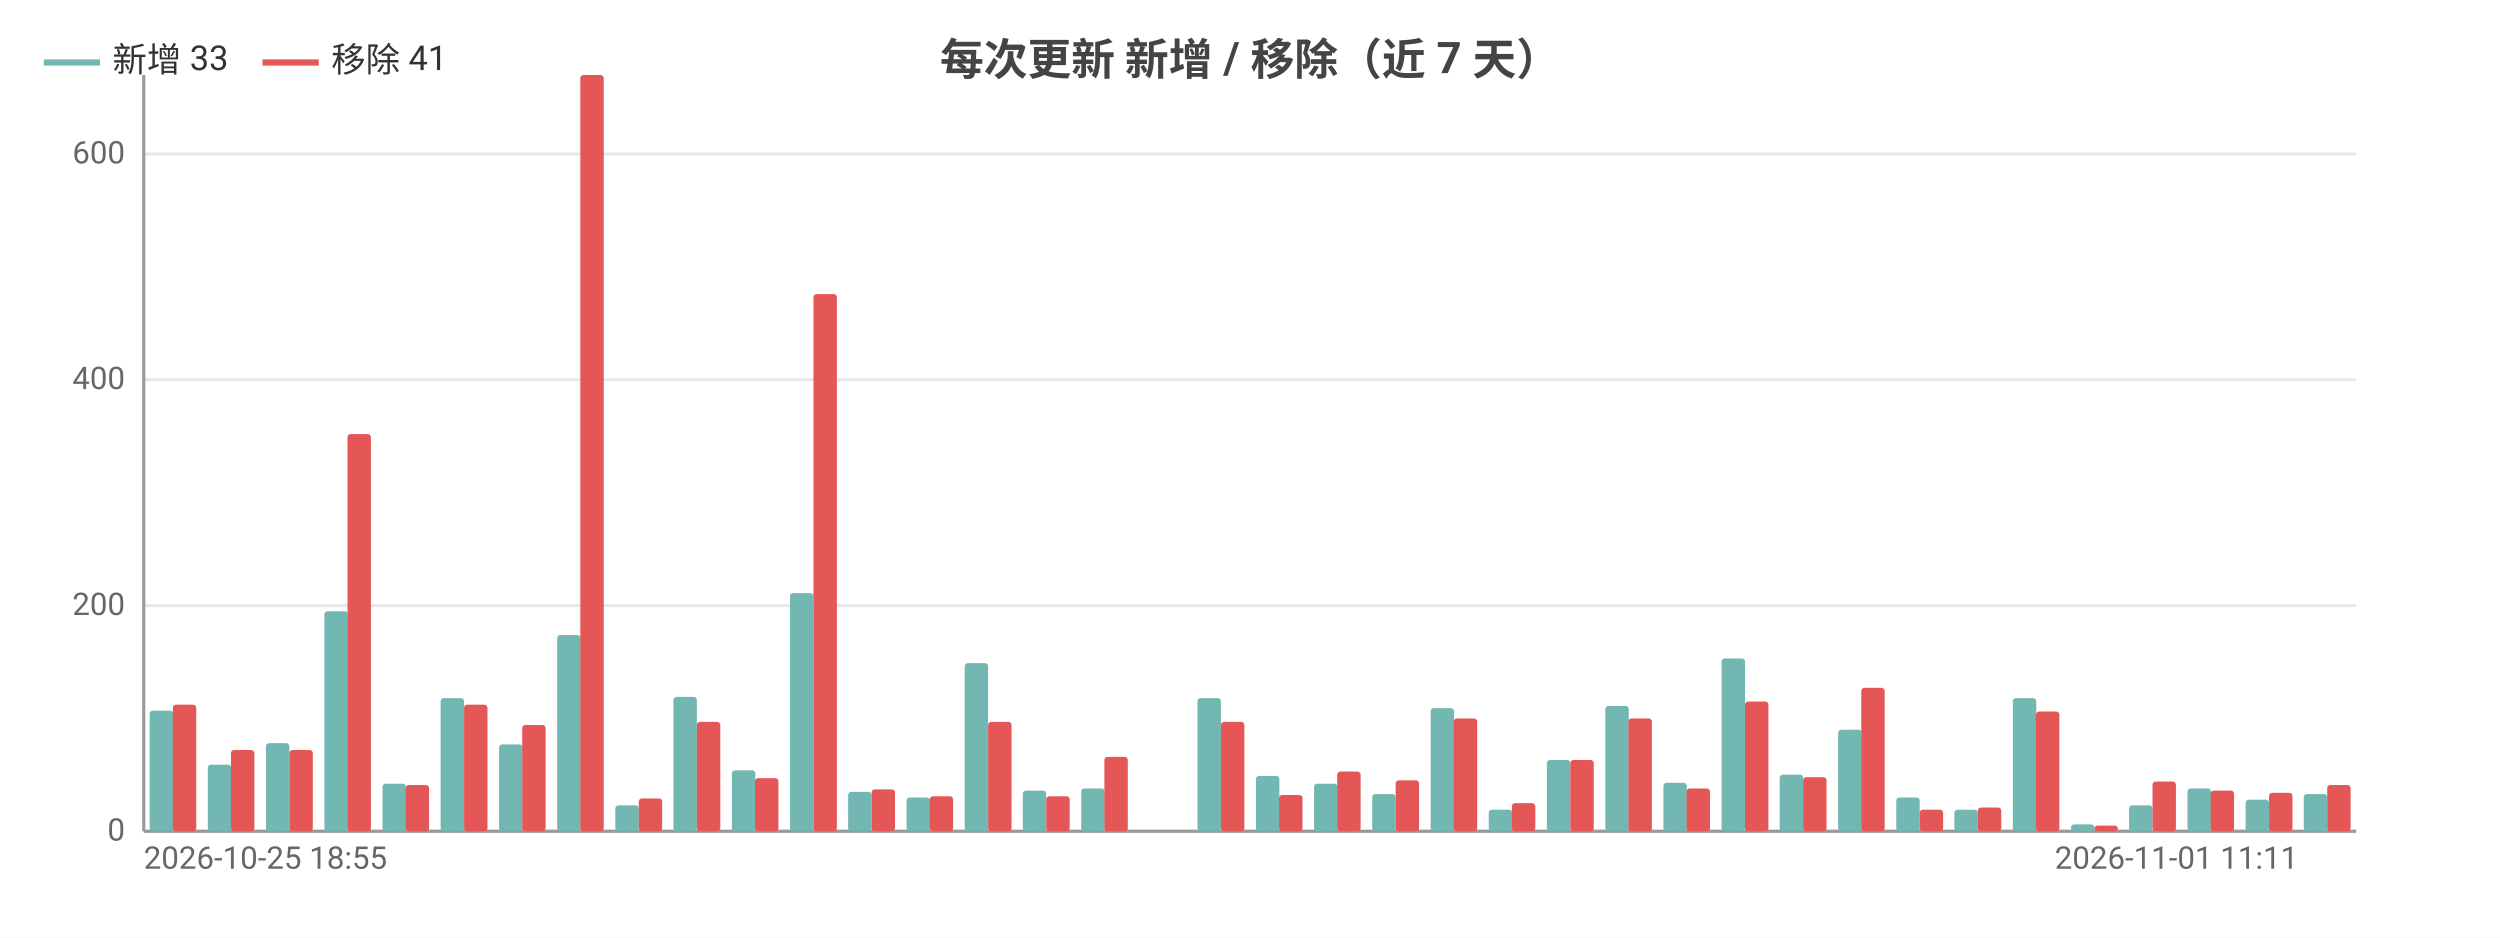
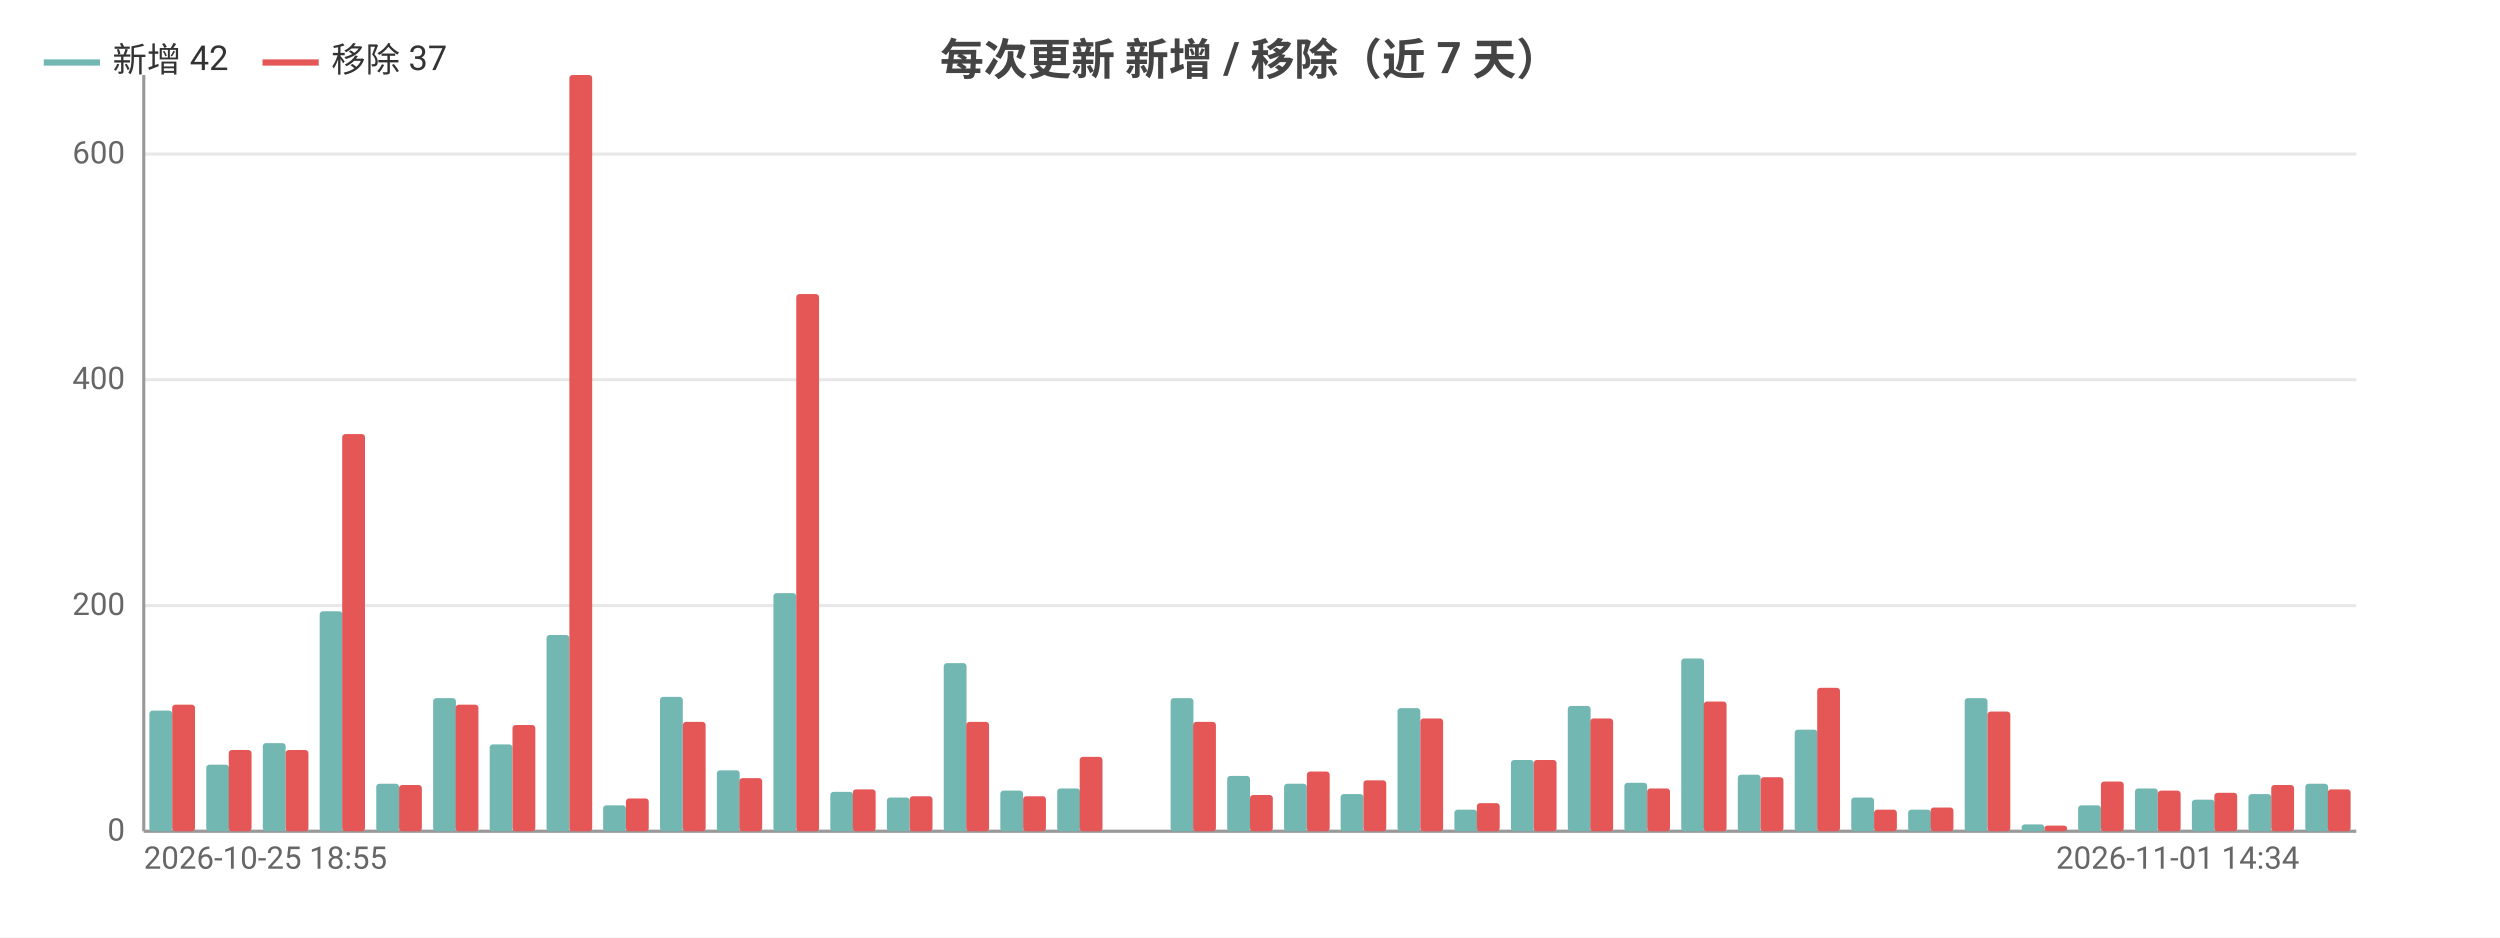
<svg xmlns="http://www.w3.org/2000/svg" width="800" height="300" viewBox="0 0 800 300">
  <rect width="800" height="300" fill="#ffffff" />
  <style>text{font-family:system-ui,-apple-system,'Segoe UI',Roboto,'PingFang SC','Microsoft YaHei','Noto Sans CJK SC',sans-serif}.g{stroke:#e8e8e8;stroke-width:1}.a{stroke:#999;stroke-width:1}.t{font-size:10px;fill:#666}.m{font-size:10px;text-anchor:middle;fill:#666}.e{font-size:10px;text-anchor:end;fill:#666}.l{font-size:11px;fill:#333}.tt{font-size:14px;font-weight:600;text-anchor:middle;fill:#444}.em{font-size:13px;text-anchor:middle;fill:#999}</style>
  <text class="tt" x="400.0" y="24">每次更新 新增 / 移除（近 7 天）</text>
  <line class="g" x1="46" y1="266" x2="754" y2="266" />
  <text class="e" x="40" y="269">0</text>
  <line class="g" x1="46" y1="193.8" x2="754" y2="193.8" />
  <text class="e" x="40" y="196.8">200</text>
  <line class="g" x1="46" y1="121.5" x2="754" y2="121.5" />
  <text class="e" x="40" y="124.5">400</text>
  <line class="g" x1="46" y1="49.3" x2="754" y2="49.3" />
  <text class="e" x="40" y="52.3">600</text>
  <line class="a" x1="46" y1="24" x2="46" y2="266" />
  <line class="a" x1="46" y1="266" x2="754" y2="266" />
-   <rect x="47.9" y="227.4" width="7.5" height="38.6" fill="#72b7b2" rx="1" />
-   <rect x="55.3" y="225.5" width="7.5" height="40.5" fill="#e45756" rx="1" />
-   <rect x="66.5" y="244.7" width="7.5" height="21.3" fill="#72b7b2" rx="1" />
-   <rect x="73.9" y="240.0" width="7.5" height="26.0" fill="#e45756" rx="1" />
-   <rect x="85.1" y="237.8" width="7.5" height="28.2" fill="#72b7b2" rx="1" />
-   <rect x="92.6" y="240.0" width="7.5" height="26.0" fill="#e45756" rx="1" />
-   <rect x="103.8" y="195.6" width="7.5" height="70.4" fill="#72b7b2" rx="1" />
-   <rect x="111.2" y="138.9" width="7.5" height="127.1" fill="#e45756" rx="1" />
-   <rect x="122.4" y="250.8" width="7.5" height="15.2" fill="#72b7b2" rx="1" />
-   <rect x="129.8" y="251.2" width="7.5" height="14.8" fill="#e45756" rx="1" />
-   <rect x="141.0" y="223.4" width="7.5" height="42.6" fill="#72b7b2" rx="1" />
-   <rect x="148.5" y="225.5" width="7.5" height="40.5" fill="#e45756" rx="1" />
-   <rect x="159.7" y="238.2" width="7.5" height="27.8" fill="#72b7b2" rx="1" />
-   <rect x="167.1" y="232.0" width="7.5" height="34.0" fill="#e45756" rx="1" />
-   <rect x="178.3" y="203.2" width="7.5" height="62.8" fill="#72b7b2" rx="1" />
-   <rect x="185.7" y="24" width="7.5" height="242" fill="#e45756" rx="1" />
-   <rect x="196.9" y="257.7" width="7.5" height="8.3" fill="#72b7b2" rx="1" />
-   <rect x="204.4" y="255.5" width="7.5" height="10.5" fill="#e45756" rx="1" />
-   <rect x="215.5" y="223.0" width="7.5" height="43.0" fill="#72b7b2" rx="1" />
-   <rect x="223" y="231.0" width="7.5" height="35.0" fill="#e45756" rx="1" />
-   <rect x="234.2" y="246.5" width="7.5" height="19.5" fill="#72b7b2" rx="1" />
-   <rect x="241.6" y="249.0" width="7.5" height="17.0" fill="#e45756" rx="1" />
-   <rect x="252.8" y="189.8" width="7.5" height="76.2" fill="#72b7b2" rx="1" />
-   <rect x="260.3" y="94.1" width="7.5" height="171.9" fill="#e45756" rx="1" />
-   <rect x="271.4" y="253.4" width="7.5" height="12.6" fill="#72b7b2" rx="1" />
-   <rect x="278.9" y="252.6" width="7.5" height="13.4" fill="#e45756" rx="1" />
-   <rect x="290.1" y="255.2" width="7.5" height="10.8" fill="#72b7b2" rx="1" />
-   <rect x="297.5" y="254.8" width="7.5" height="11.2" fill="#e45756" rx="1" />
-   <rect x="308.7" y="212.2" width="7.5" height="53.8" fill="#72b7b2" rx="1" />
-   <rect x="316.2" y="231.0" width="7.5" height="35.0" fill="#e45756" rx="1" />
-   <rect x="327.3" y="253.0" width="7.5" height="13.0" fill="#72b7b2" rx="1" />
-   <rect x="334.8" y="254.8" width="7.5" height="11.2" fill="#e45756" rx="1" />
-   <rect x="346.0" y="252.3" width="7.5" height="13.7" fill="#72b7b2" rx="1" />
-   <rect x="353.4" y="242.2" width="7.5" height="23.8" fill="#e45756" rx="1" />
-   <rect x="364.6" y="266" width="7.5" height="0" fill="#72b7b2" rx="1" />
-   <rect x="372.1" y="266" width="7.5" height="0" fill="#e45756" rx="1" />
-   <rect x="383.2" y="223.4" width="7.5" height="42.6" fill="#72b7b2" rx="1" />
-   <rect x="390.7" y="231.0" width="7.5" height="35.0" fill="#e45756" rx="1" />
-   <rect x="401.9" y="248.3" width="7.5" height="17.7" fill="#72b7b2" rx="1" />
-   <rect x="409.3" y="254.4" width="7.5" height="11.6" fill="#e45756" rx="1" />
-   <rect x="420.5" y="250.8" width="7.5" height="15.2" fill="#72b7b2" rx="1" />
-   <rect x="427.9" y="246.9" width="7.5" height="19.1" fill="#e45756" rx="1" />
-   <rect x="439.1" y="254.1" width="7.5" height="11.9" fill="#72b7b2" rx="1" />
-   <rect x="446.6" y="249.7" width="7.5" height="16.3" fill="#e45756" rx="1" />
-   <rect x="457.8" y="226.6" width="7.5" height="39.4" fill="#72b7b2" rx="1" />
-   <rect x="465.2" y="229.9" width="7.5" height="36.1" fill="#e45756" rx="1" />
-   <rect x="476.4" y="259.1" width="7.5" height="6.9" fill="#72b7b2" rx="1" />
-   <rect x="483.8" y="257.0" width="7.5" height="9.0" fill="#e45756" rx="1" />
-   <rect x="495.0" y="243.2" width="7.5" height="22.8" fill="#72b7b2" rx="1" />
-   <rect x="502.5" y="243.2" width="7.5" height="22.8" fill="#e45756" rx="1" />
-   <rect x="513.7" y="225.9" width="7.5" height="40.1" fill="#72b7b2" rx="1" />
-   <rect x="521.1" y="229.9" width="7.5" height="36.1" fill="#e45756" rx="1" />
-   <rect x="532.3" y="250.5" width="7.5" height="15.5" fill="#72b7b2" rx="1" />
-   <rect x="539.7" y="252.3" width="7.5" height="13.7" fill="#e45756" rx="1" />
-   <rect x="550.9" y="210.7" width="7.5" height="55.3" fill="#72b7b2" rx="1" />
-   <rect x="558.4" y="224.5" width="7.5" height="41.5" fill="#e45756" rx="1" />
-   <rect x="569.5" y="247.9" width="7.5" height="18.1" fill="#72b7b2" rx="1" />
-   <rect x="577" y="248.7" width="7.5" height="17.3" fill="#e45756" rx="1" />
-   <rect x="588.2" y="233.5" width="7.5" height="32.5" fill="#72b7b2" rx="1" />
-   <rect x="595.6" y="220.1" width="7.5" height="45.9" fill="#e45756" rx="1" />
-   <rect x="606.8" y="255.2" width="7.5" height="10.8" fill="#72b7b2" rx="1" />
-   <rect x="614.3" y="259.1" width="7.5" height="6.9" fill="#e45756" rx="1" />
-   <rect x="625.4" y="259.1" width="7.5" height="6.9" fill="#72b7b2" rx="1" />
-   <rect x="632.9" y="258.4" width="7.5" height="7.6" fill="#e45756" rx="1" />
-   <rect x="644.1" y="223.4" width="7.5" height="42.6" fill="#72b7b2" rx="1" />
-   <rect x="651.5" y="227.7" width="7.5" height="38.3" fill="#e45756" rx="1" />
-   <rect x="662.7" y="263.8" width="7.5" height="2.2" fill="#72b7b2" rx="1" />
-   <rect x="670.2" y="264.2" width="7.5" height="1.8" fill="#e45756" rx="1" />
-   <rect x="681.3" y="257.7" width="7.5" height="8.3" fill="#72b7b2" rx="1" />
-   <rect x="688.8" y="250.1" width="7.5" height="15.9" fill="#e45756" rx="1" />
-   <rect x="700.0" y="252.3" width="7.5" height="13.7" fill="#72b7b2" rx="1" />
-   <rect x="707.4" y="253.0" width="7.5" height="13.0" fill="#e45756" rx="1" />
-   <rect x="718.6" y="255.9" width="7.5" height="10.1" fill="#72b7b2" rx="1" />
-   <rect x="726.1" y="253.7" width="7.5" height="12.3" fill="#e45756" rx="1" />
-   <rect x="737.2" y="254.1" width="7.5" height="11.9" fill="#72b7b2" rx="1" />
-   <rect x="744.7" y="251.2" width="7.5" height="14.8" fill="#e45756" rx="1" />
+   <rect x="47.8" y="227.4" width="7.3" height="38.6" fill="#72b7b2" rx="1" />
+   <rect x="55.1" y="225.5" width="7.3" height="40.5" fill="#e45756" rx="1" />
+   <rect x="66.0" y="244.7" width="7.3" height="21.3" fill="#72b7b2" rx="1" />
+   <rect x="73.2" y="240.0" width="7.3" height="26.0" fill="#e45756" rx="1" />
+   <rect x="84.1" y="237.8" width="7.3" height="28.2" fill="#72b7b2" rx="1" />
+   <rect x="91.4" y="240.0" width="7.3" height="26.0" fill="#e45756" rx="1" />
+   <rect x="102.3" y="195.6" width="7.3" height="70.4" fill="#72b7b2" rx="1" />
+   <rect x="109.5" y="138.9" width="7.3" height="127.1" fill="#e45756" rx="1" />
+   <rect x="120.4" y="250.8" width="7.3" height="15.2" fill="#72b7b2" rx="1" />
+   <rect x="127.7" y="251.2" width="7.3" height="14.8" fill="#e45756" rx="1" />
+   <rect x="138.6" y="223.4" width="7.3" height="42.6" fill="#72b7b2" rx="1" />
+   <rect x="145.8" y="225.5" width="7.3" height="40.5" fill="#e45756" rx="1" />
+   <rect x="156.7" y="238.2" width="7.3" height="27.8" fill="#72b7b2" rx="1" />
+   <rect x="164" y="232.0" width="7.3" height="34.0" fill="#e45756" rx="1" />
+   <rect x="174.9" y="203.2" width="7.3" height="62.8" fill="#72b7b2" rx="1" />
+   <rect x="182.2" y="24" width="7.3" height="242" fill="#e45756" rx="1" />
+   <rect x="193.0" y="257.7" width="7.3" height="8.3" fill="#72b7b2" rx="1" />
+   <rect x="200.3" y="255.5" width="7.3" height="10.5" fill="#e45756" rx="1" />
+   <rect x="211.2" y="223.0" width="7.3" height="43.0" fill="#72b7b2" rx="1" />
+   <rect x="218.5" y="231.0" width="7.3" height="35.0" fill="#e45756" rx="1" />
+   <rect x="229.4" y="246.5" width="7.3" height="19.5" fill="#72b7b2" rx="1" />
+   <rect x="236.6" y="249.0" width="7.3" height="17.0" fill="#e45756" rx="1" />
+   <rect x="247.5" y="189.8" width="7.3" height="76.2" fill="#72b7b2" rx="1" />
+   <rect x="254.8" y="94.1" width="7.3" height="171.9" fill="#e45756" rx="1" />
+   <rect x="265.7" y="253.4" width="7.3" height="12.6" fill="#72b7b2" rx="1" />
+   <rect x="272.9" y="252.6" width="7.3" height="13.4" fill="#e45756" rx="1" />
+   <rect x="283.8" y="255.2" width="7.3" height="10.8" fill="#72b7b2" rx="1" />
+   <rect x="291.1" y="254.8" width="7.3" height="11.2" fill="#e45756" rx="1" />
+   <rect x="302.0" y="212.2" width="7.3" height="53.8" fill="#72b7b2" rx="1" />
+   <rect x="309.2" y="231.0" width="7.3" height="35.0" fill="#e45756" rx="1" />
+   <rect x="320.1" y="253.0" width="7.3" height="13.0" fill="#72b7b2" rx="1" />
+   <rect x="327.4" y="254.8" width="7.3" height="11.2" fill="#e45756" rx="1" />
+   <rect x="338.3" y="252.3" width="7.3" height="13.7" fill="#72b7b2" rx="1" />
+   <rect x="345.5" y="242.2" width="7.3" height="23.8" fill="#e45756" rx="1" />
+   <rect x="356.4" y="266" width="7.3" height="0" fill="#72b7b2" rx="1" />
+   <rect x="363.7" y="266" width="7.3" height="0" fill="#e45756" rx="1" />
+   <rect x="374.6" y="223.4" width="7.3" height="42.6" fill="#72b7b2" rx="1" />
+   <rect x="381.8" y="231.0" width="7.3" height="35.0" fill="#e45756" rx="1" />
+   <rect x="392.7" y="248.3" width="7.3" height="17.7" fill="#72b7b2" rx="1" />
+   <rect x="400" y="254.4" width="7.3" height="11.6" fill="#e45756" rx="1" />
+   <rect x="410.9" y="250.8" width="7.3" height="15.2" fill="#72b7b2" rx="1" />
+   <rect x="418.2" y="246.9" width="7.3" height="19.1" fill="#e45756" rx="1" />
+   <rect x="429.0" y="254.1" width="7.3" height="11.9" fill="#72b7b2" rx="1" />
+   <rect x="436.3" y="249.7" width="7.3" height="16.3" fill="#e45756" rx="1" />
+   <rect x="447.2" y="226.6" width="7.3" height="39.4" fill="#72b7b2" rx="1" />
+   <rect x="454.5" y="229.9" width="7.3" height="36.1" fill="#e45756" rx="1" />
+   <rect x="465.4" y="259.1" width="7.3" height="6.9" fill="#72b7b2" rx="1" />
+   <rect x="472.6" y="257.0" width="7.3" height="9.0" fill="#e45756" rx="1" />
+   <rect x="483.5" y="243.2" width="7.3" height="22.8" fill="#72b7b2" rx="1" />
+   <rect x="490.8" y="243.2" width="7.3" height="22.8" fill="#e45756" rx="1" />
+   <rect x="501.7" y="225.9" width="7.3" height="40.1" fill="#72b7b2" rx="1" />
+   <rect x="508.9" y="229.9" width="7.3" height="36.1" fill="#e45756" rx="1" />
+   <rect x="519.8" y="250.5" width="7.3" height="15.5" fill="#72b7b2" rx="1" />
+   <rect x="527.1" y="252.3" width="7.3" height="13.7" fill="#e45756" rx="1" />
+   <rect x="538.0" y="210.7" width="7.3" height="55.3" fill="#72b7b2" rx="1" />
+   <rect x="545.2" y="224.5" width="7.3" height="41.5" fill="#e45756" rx="1" />
+   <rect x="556.1" y="247.9" width="7.3" height="18.1" fill="#72b7b2" rx="1" />
+   <rect x="563.4" y="248.7" width="7.3" height="17.3" fill="#e45756" rx="1" />
+   <rect x="574.3" y="233.5" width="7.3" height="32.5" fill="#72b7b2" rx="1" />
+   <rect x="581.5" y="220.1" width="7.3" height="45.9" fill="#e45756" rx="1" />
+   <rect x="592.4" y="255.2" width="7.3" height="10.8" fill="#72b7b2" rx="1" />
+   <rect x="599.7" y="259.1" width="7.3" height="6.9" fill="#e45756" rx="1" />
+   <rect x="610.6" y="259.1" width="7.3" height="6.9" fill="#72b7b2" rx="1" />
+   <rect x="617.8" y="258.4" width="7.3" height="7.6" fill="#e45756" rx="1" />
+   <rect x="628.7" y="223.4" width="7.3" height="42.6" fill="#72b7b2" rx="1" />
+   <rect x="636" y="227.7" width="7.3" height="38.3" fill="#e45756" rx="1" />
+   <rect x="646.9" y="263.8" width="7.3" height="2.2" fill="#72b7b2" rx="1" />
+   <rect x="654.2" y="264.2" width="7.3" height="1.8" fill="#e45756" rx="1" />
+   <rect x="665.0" y="257.7" width="7.3" height="8.3" fill="#72b7b2" rx="1" />
+   <rect x="672.3" y="250.1" width="7.3" height="15.9" fill="#e45756" rx="1" />
+   <rect x="683.2" y="252.3" width="7.3" height="13.7" fill="#72b7b2" rx="1" />
+   <rect x="690.5" y="253.0" width="7.3" height="13.0" fill="#e45756" rx="1" />
+   <rect x="701.4" y="255.9" width="7.3" height="10.1" fill="#72b7b2" rx="1" />
+   <rect x="708.6" y="253.7" width="7.3" height="12.3" fill="#e45756" rx="1" />
+   <rect x="719.5" y="254.1" width="7.3" height="11.9" fill="#72b7b2" rx="1" />
+   <rect x="726.8" y="251.2" width="7.3" height="14.8" fill="#e45756" rx="1" />
+   <rect x="737.7" y="250.8" width="7.3" height="15.2" fill="#72b7b2" rx="1" />
+   <rect x="744.9" y="252.6" width="7.3" height="13.4" fill="#e45756" rx="1" />
  <text class="t" x="46" y="278">2026-10-25 18:55</text>
-   <text class="e" x="735.4" y="278">2026-11-01 11:11</text>
+   <text class="e" x="735.8" y="278">2026-11-01 14:34</text>
  <line x1="14" y1="20" x2="32" y2="20" stroke="#72b7b2" stroke-width="2" />
-   <text class="l" x="36" y="23">新增 33</text>
+   <text class="l" x="36" y="23">新增 42</text>
  <line x1="84.0" y1="20" x2="102.0" y2="20" stroke="#e45756" stroke-width="2" />
-   <text class="l" x="106.0" y="23">移除 41</text>
+   <text class="l" x="106.0" y="23">移除 37</text>
</svg>
